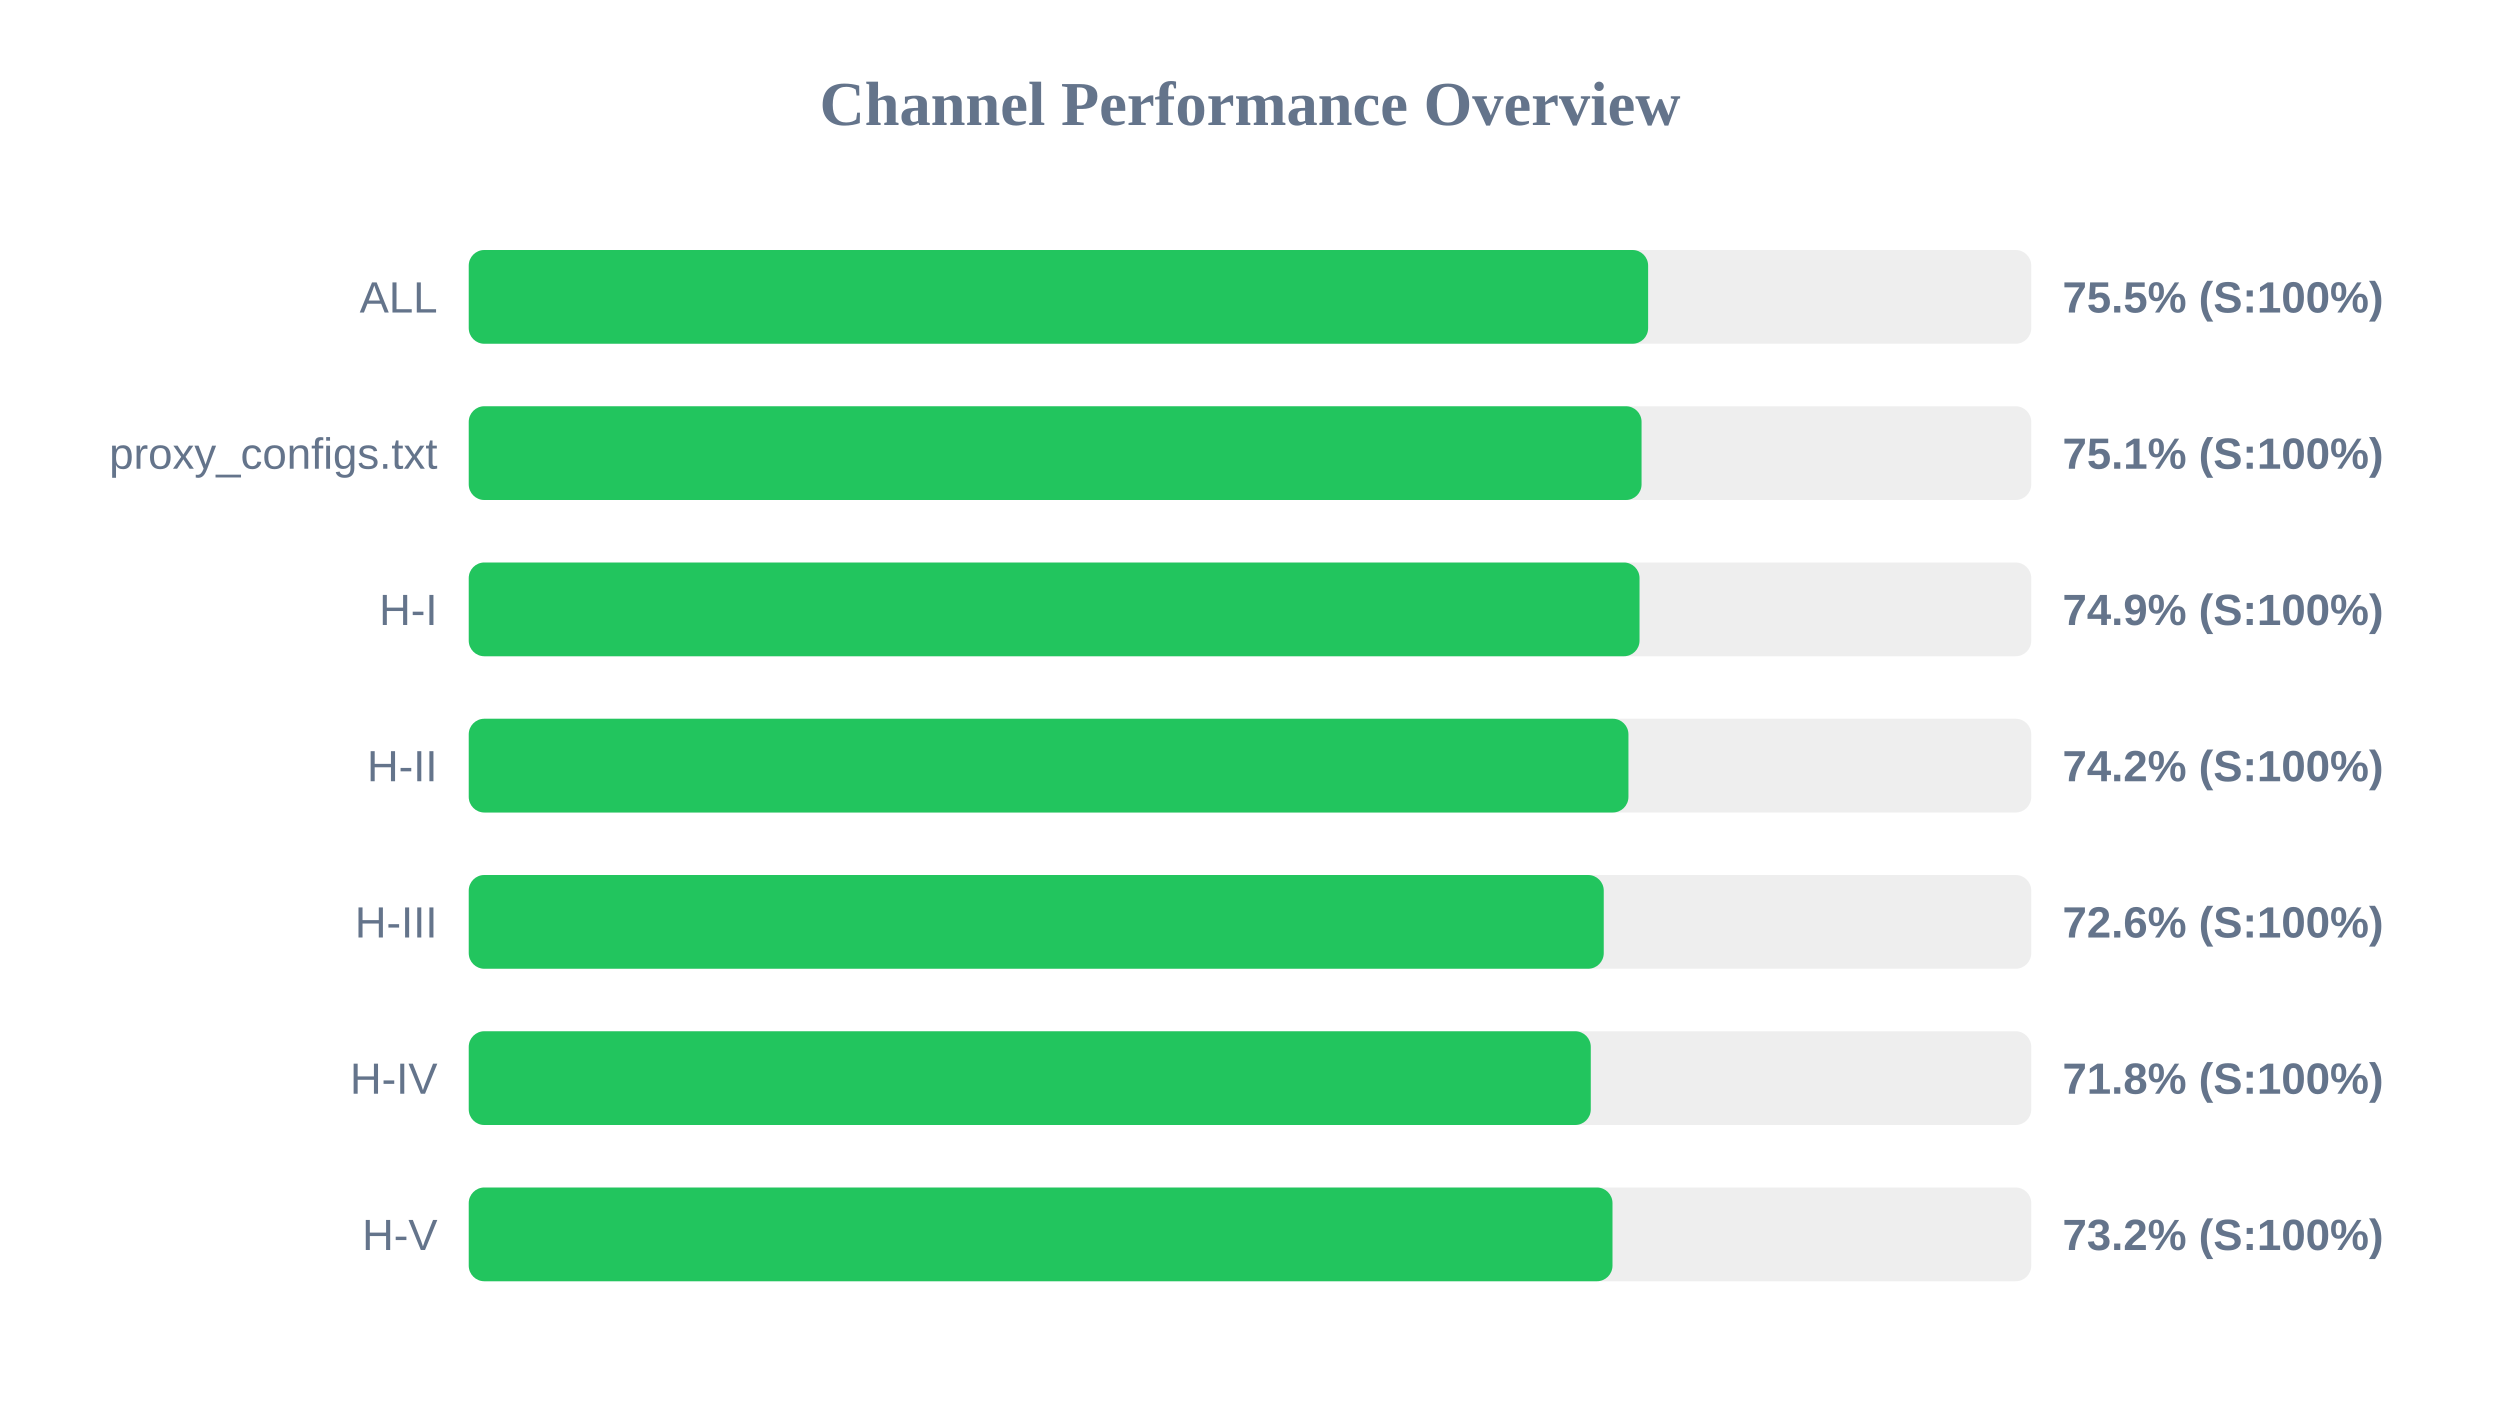
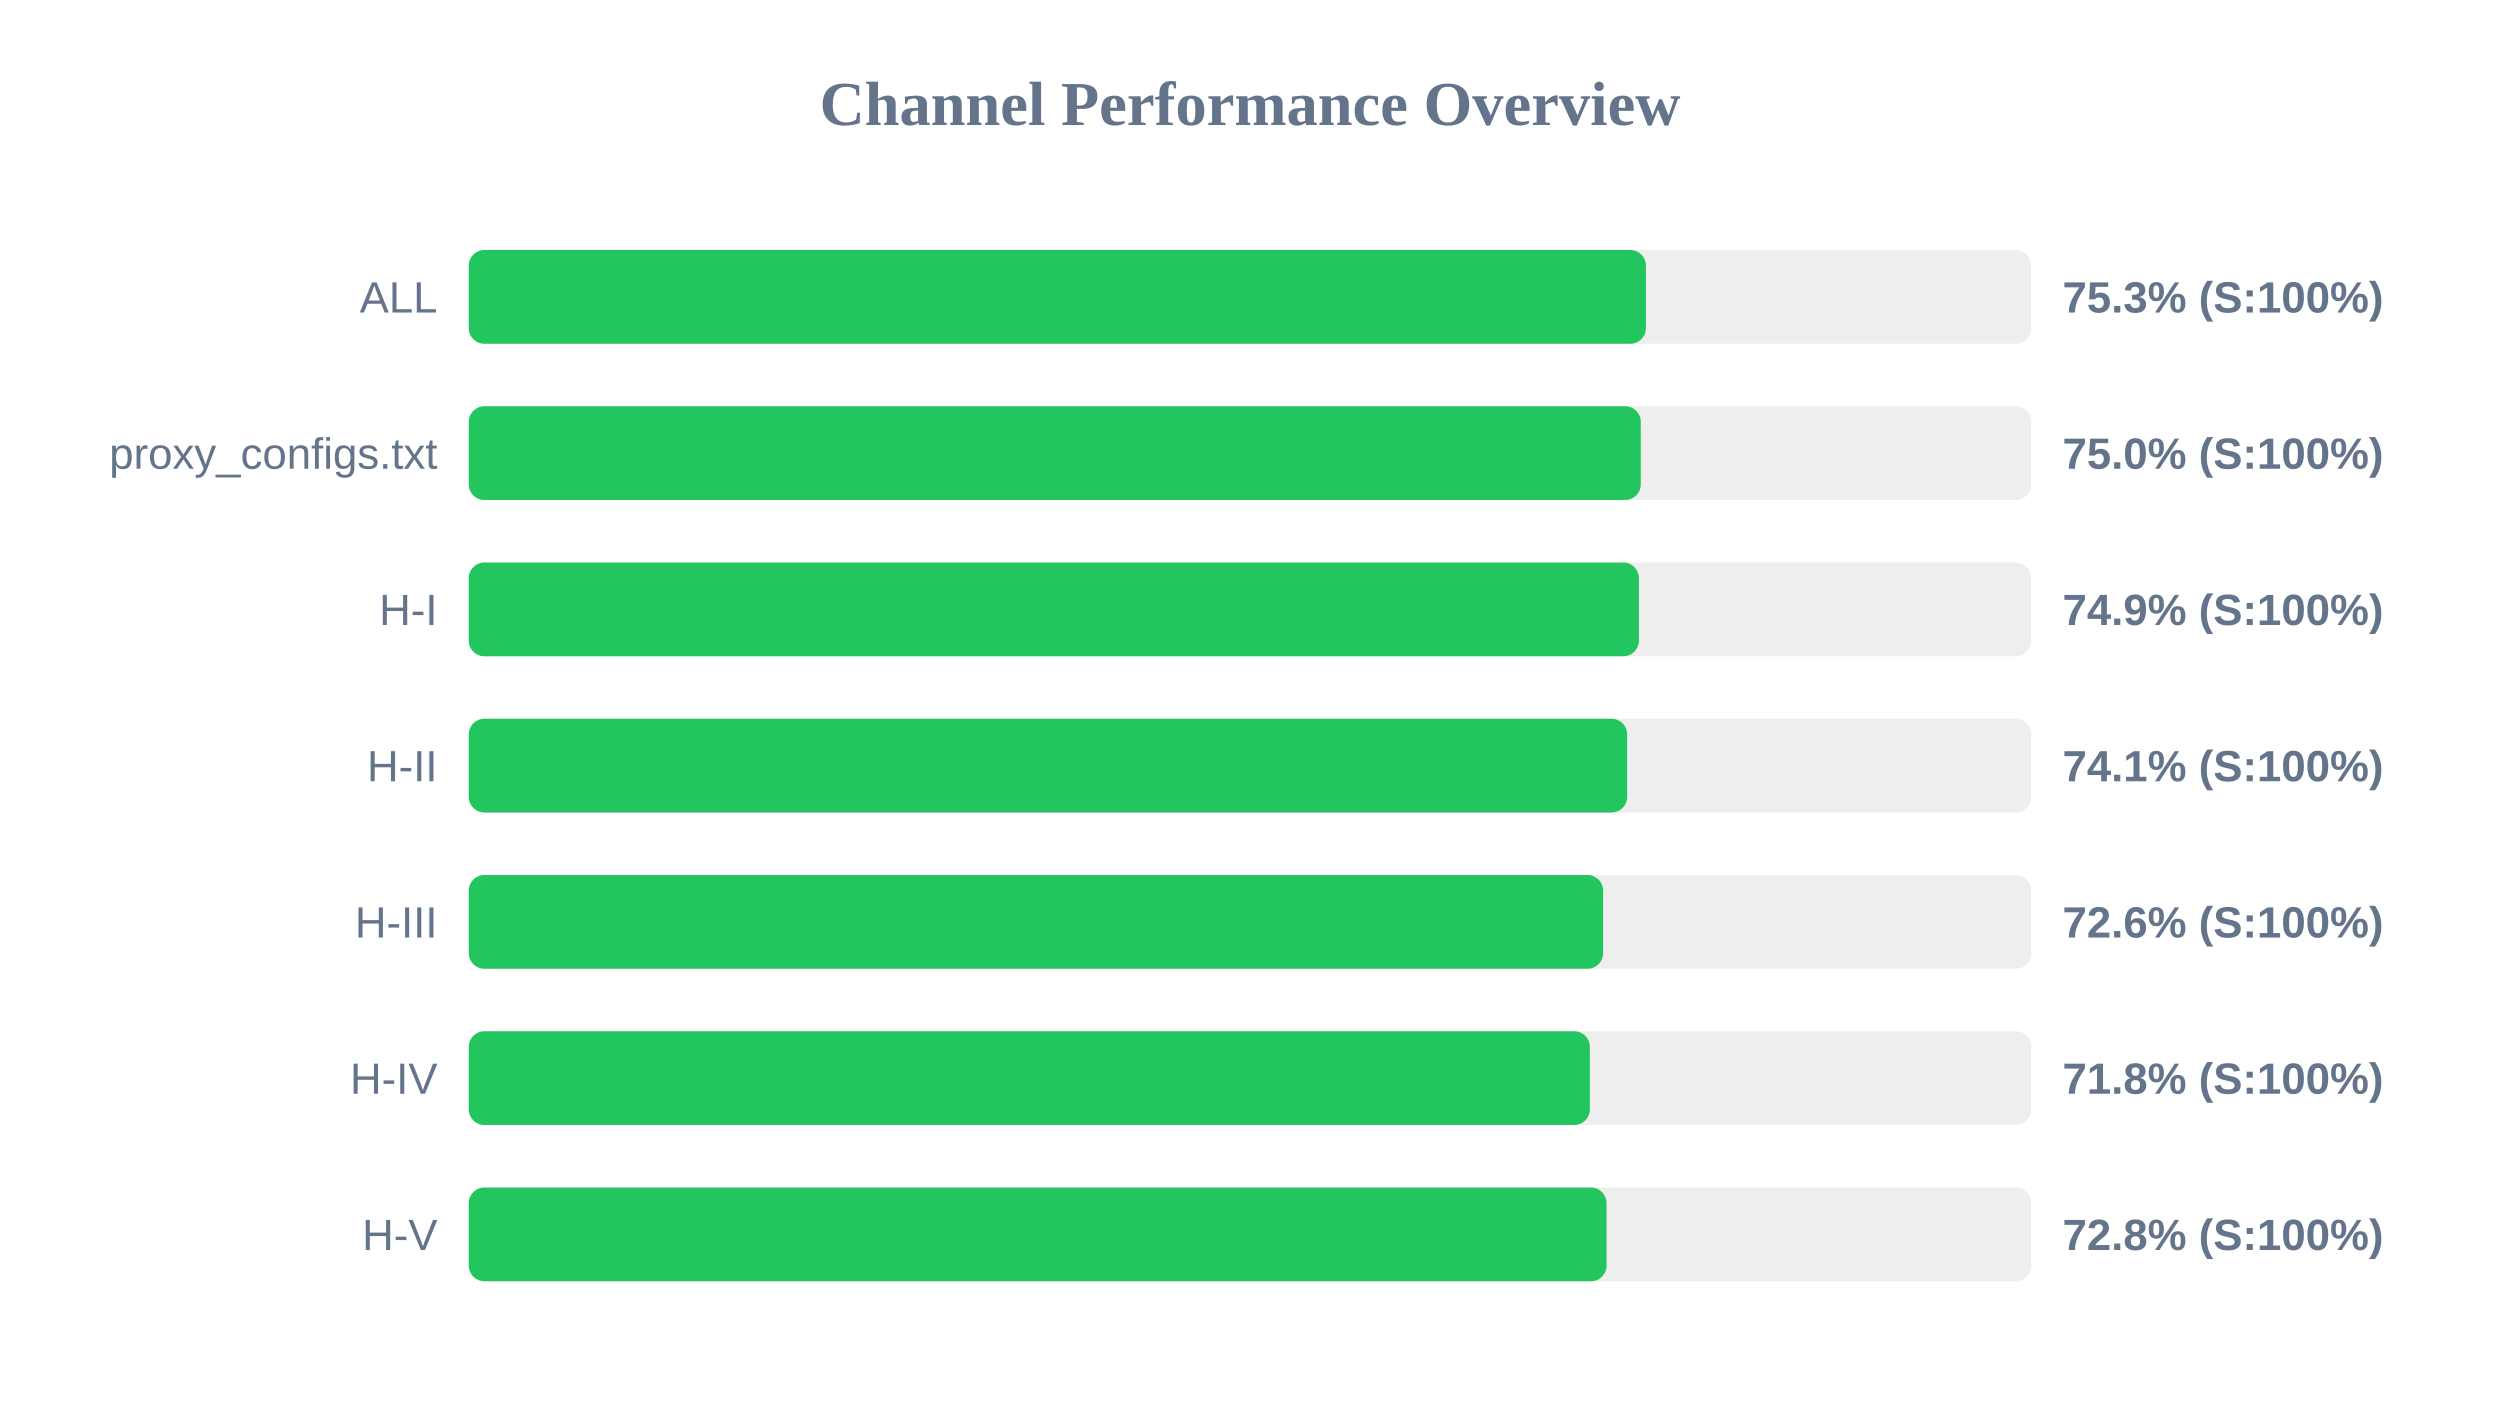
<svg xmlns="http://www.w3.org/2000/svg" width="800" height="450" version="1.1">
  <style>
        .row { font: 14px Arial; fill: #64748b; }
        .score { font: bold 14px Arial; fill: #64748b; }
    </style>
  <text x="400" y="40" text-anchor="middle" font-size="20px" font-weight="bold" fill="#64748b">Channel Performance Overview</text>
  <rect x="150" y="80" width="500" height="30" fill="#eee" rx="5" />
-   <rect x="150" y="80" width="377.4" height="30" fill="#22c55e" rx="5" />
+   <rect x="150" y="80" width="376.7" height="30" fill="#22c55e" rx="5" />
  <text x="140" y="100" text-anchor="end" class="row">ALL</text>
-   <text x="660" y="100" text-anchor="start" class="score">75.5% (S:100%)</text>
+   <text x="660" y="100" text-anchor="start" class="score">75.3% (S:100%)</text>
  <rect x="150" y="130" width="500" height="30" fill="#eee" rx="5" />
-   <rect x="150" y="130" width="375.3" height="30" fill="#22c55e" rx="5" />
+   <rect x="150" y="130" width="375.05" height="30" fill="#22c55e" rx="5" />
  <text x="140" y="150" text-anchor="end" class="row">proxy_configs.txt</text>
-   <text x="660" y="150" text-anchor="start" class="score">75.1% (S:100%)</text>
+   <text x="660" y="150" text-anchor="start" class="score">75.0% (S:100%)</text>
  <rect x="150" y="180" width="500" height="30" fill="#eee" rx="5" />
-   <rect x="150" y="180" width="374.65" height="30" fill="#22c55e" rx="5" />
+   <rect x="150" y="180" width="374.45" height="30" fill="#22c55e" rx="5" />
  <text x="140" y="200" text-anchor="end" class="row">H-I</text>
  <text x="660" y="200" text-anchor="start" class="score">74.9% (S:100%)</text>
  <rect x="150" y="230" width="500" height="30" fill="#eee" rx="5" />
-   <rect x="150" y="230" width="371.1" height="30" fill="#22c55e" rx="5" />
+   <rect x="150" y="230" width="370.7" height="30" fill="#22c55e" rx="5" />
  <text x="140" y="250" text-anchor="end" class="row">H-II</text>
-   <text x="660" y="250" text-anchor="start" class="score">74.2% (S:100%)</text>
+   <text x="660" y="250" text-anchor="start" class="score">74.1% (S:100%)</text>
  <rect x="150" y="280" width="500" height="30" fill="#eee" rx="5" />
-   <rect x="150" y="280" width="363.2" height="30" fill="#22c55e" rx="5" />
+   <rect x="150" y="280" width="363.0" height="30" fill="#22c55e" rx="5" />
  <text x="140" y="300" text-anchor="end" class="row">H-III</text>
  <text x="660" y="300" text-anchor="start" class="score">72.6% (S:100%)</text>
  <rect x="150" y="330" width="500" height="30" fill="#eee" rx="5" />
-   <rect x="150" y="330" width="359.05" height="30" fill="#22c55e" rx="5" />
+   <rect x="150" y="330" width="358.75" height="30" fill="#22c55e" rx="5" />
  <text x="140" y="350" text-anchor="end" class="row">H-IV</text>
  <text x="660" y="350" text-anchor="start" class="score">71.8% (S:100%)</text>
  <rect x="150" y="380" width="500" height="30" fill="#eee" rx="5" />
-   <rect x="150" y="380" width="366.0" height="30" fill="#22c55e" rx="5" />
+   <rect x="150" y="380" width="364.1" height="30" fill="#22c55e" rx="5" />
  <text x="140" y="400" text-anchor="end" class="row">H-V</text>
-   <text x="660" y="400" text-anchor="start" class="score">73.2% (S:100%)</text>
+   <text x="660" y="400" text-anchor="start" class="score">72.8% (S:100%)</text>
</svg>
